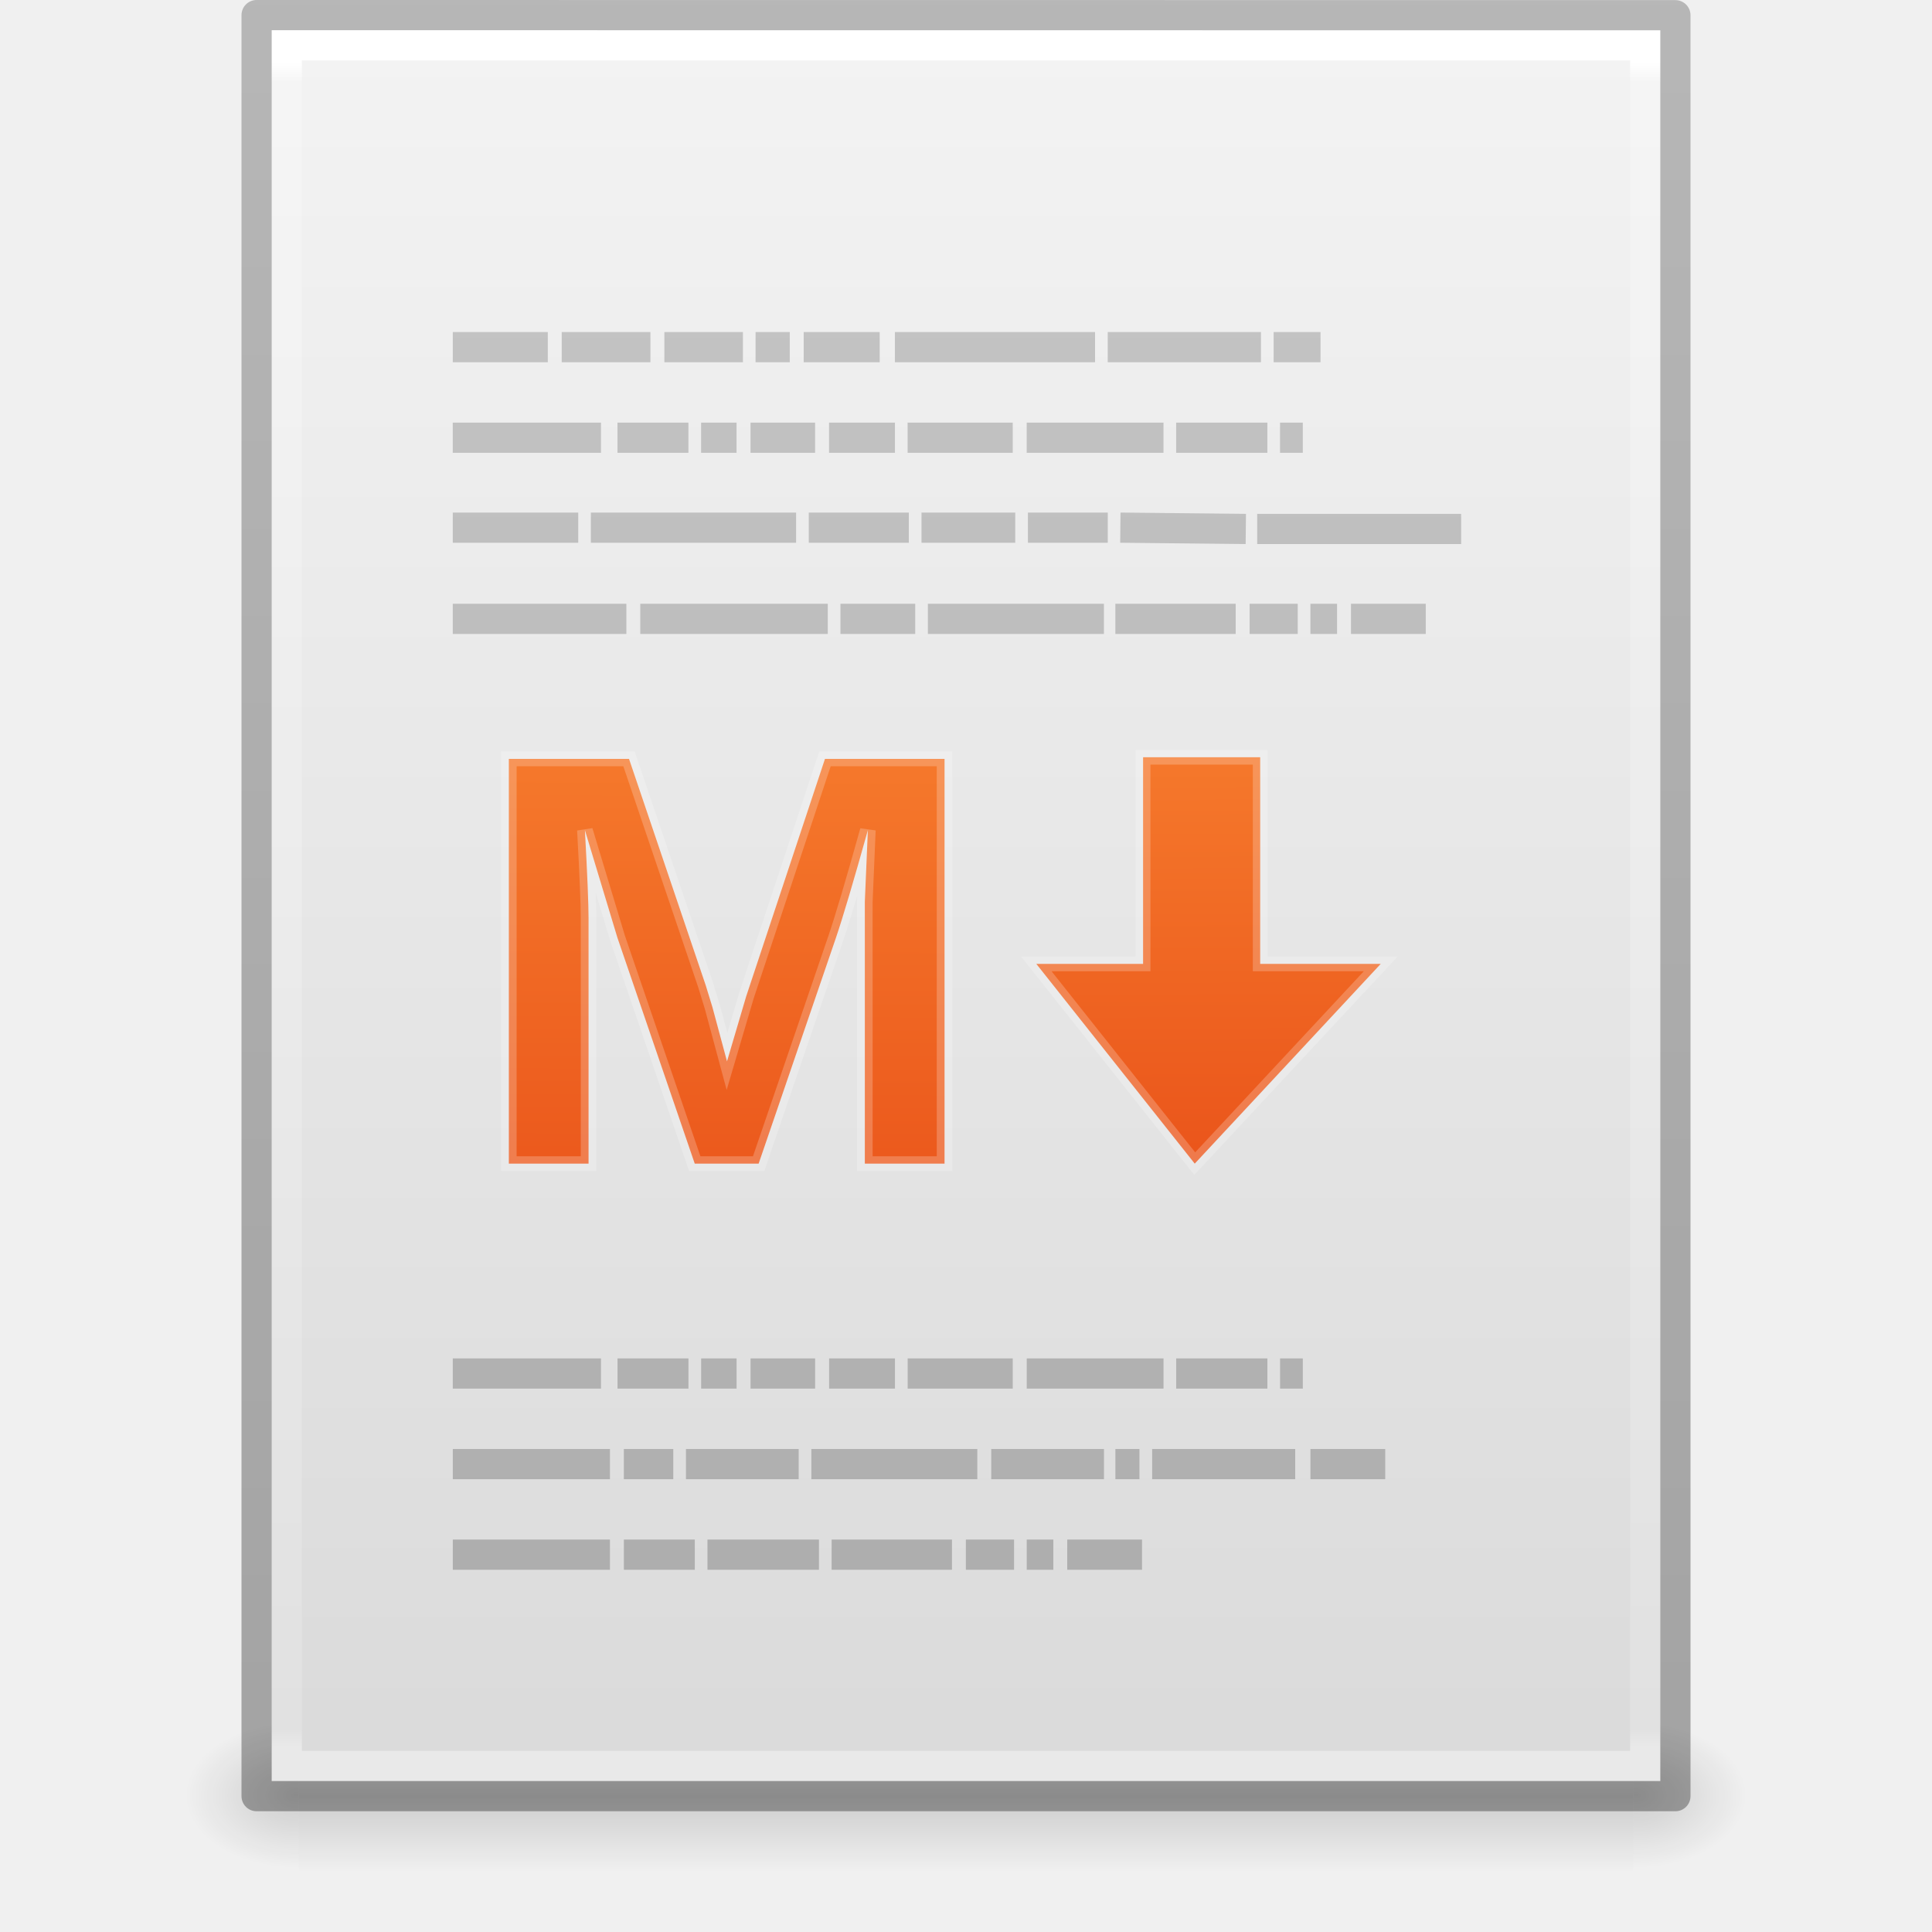
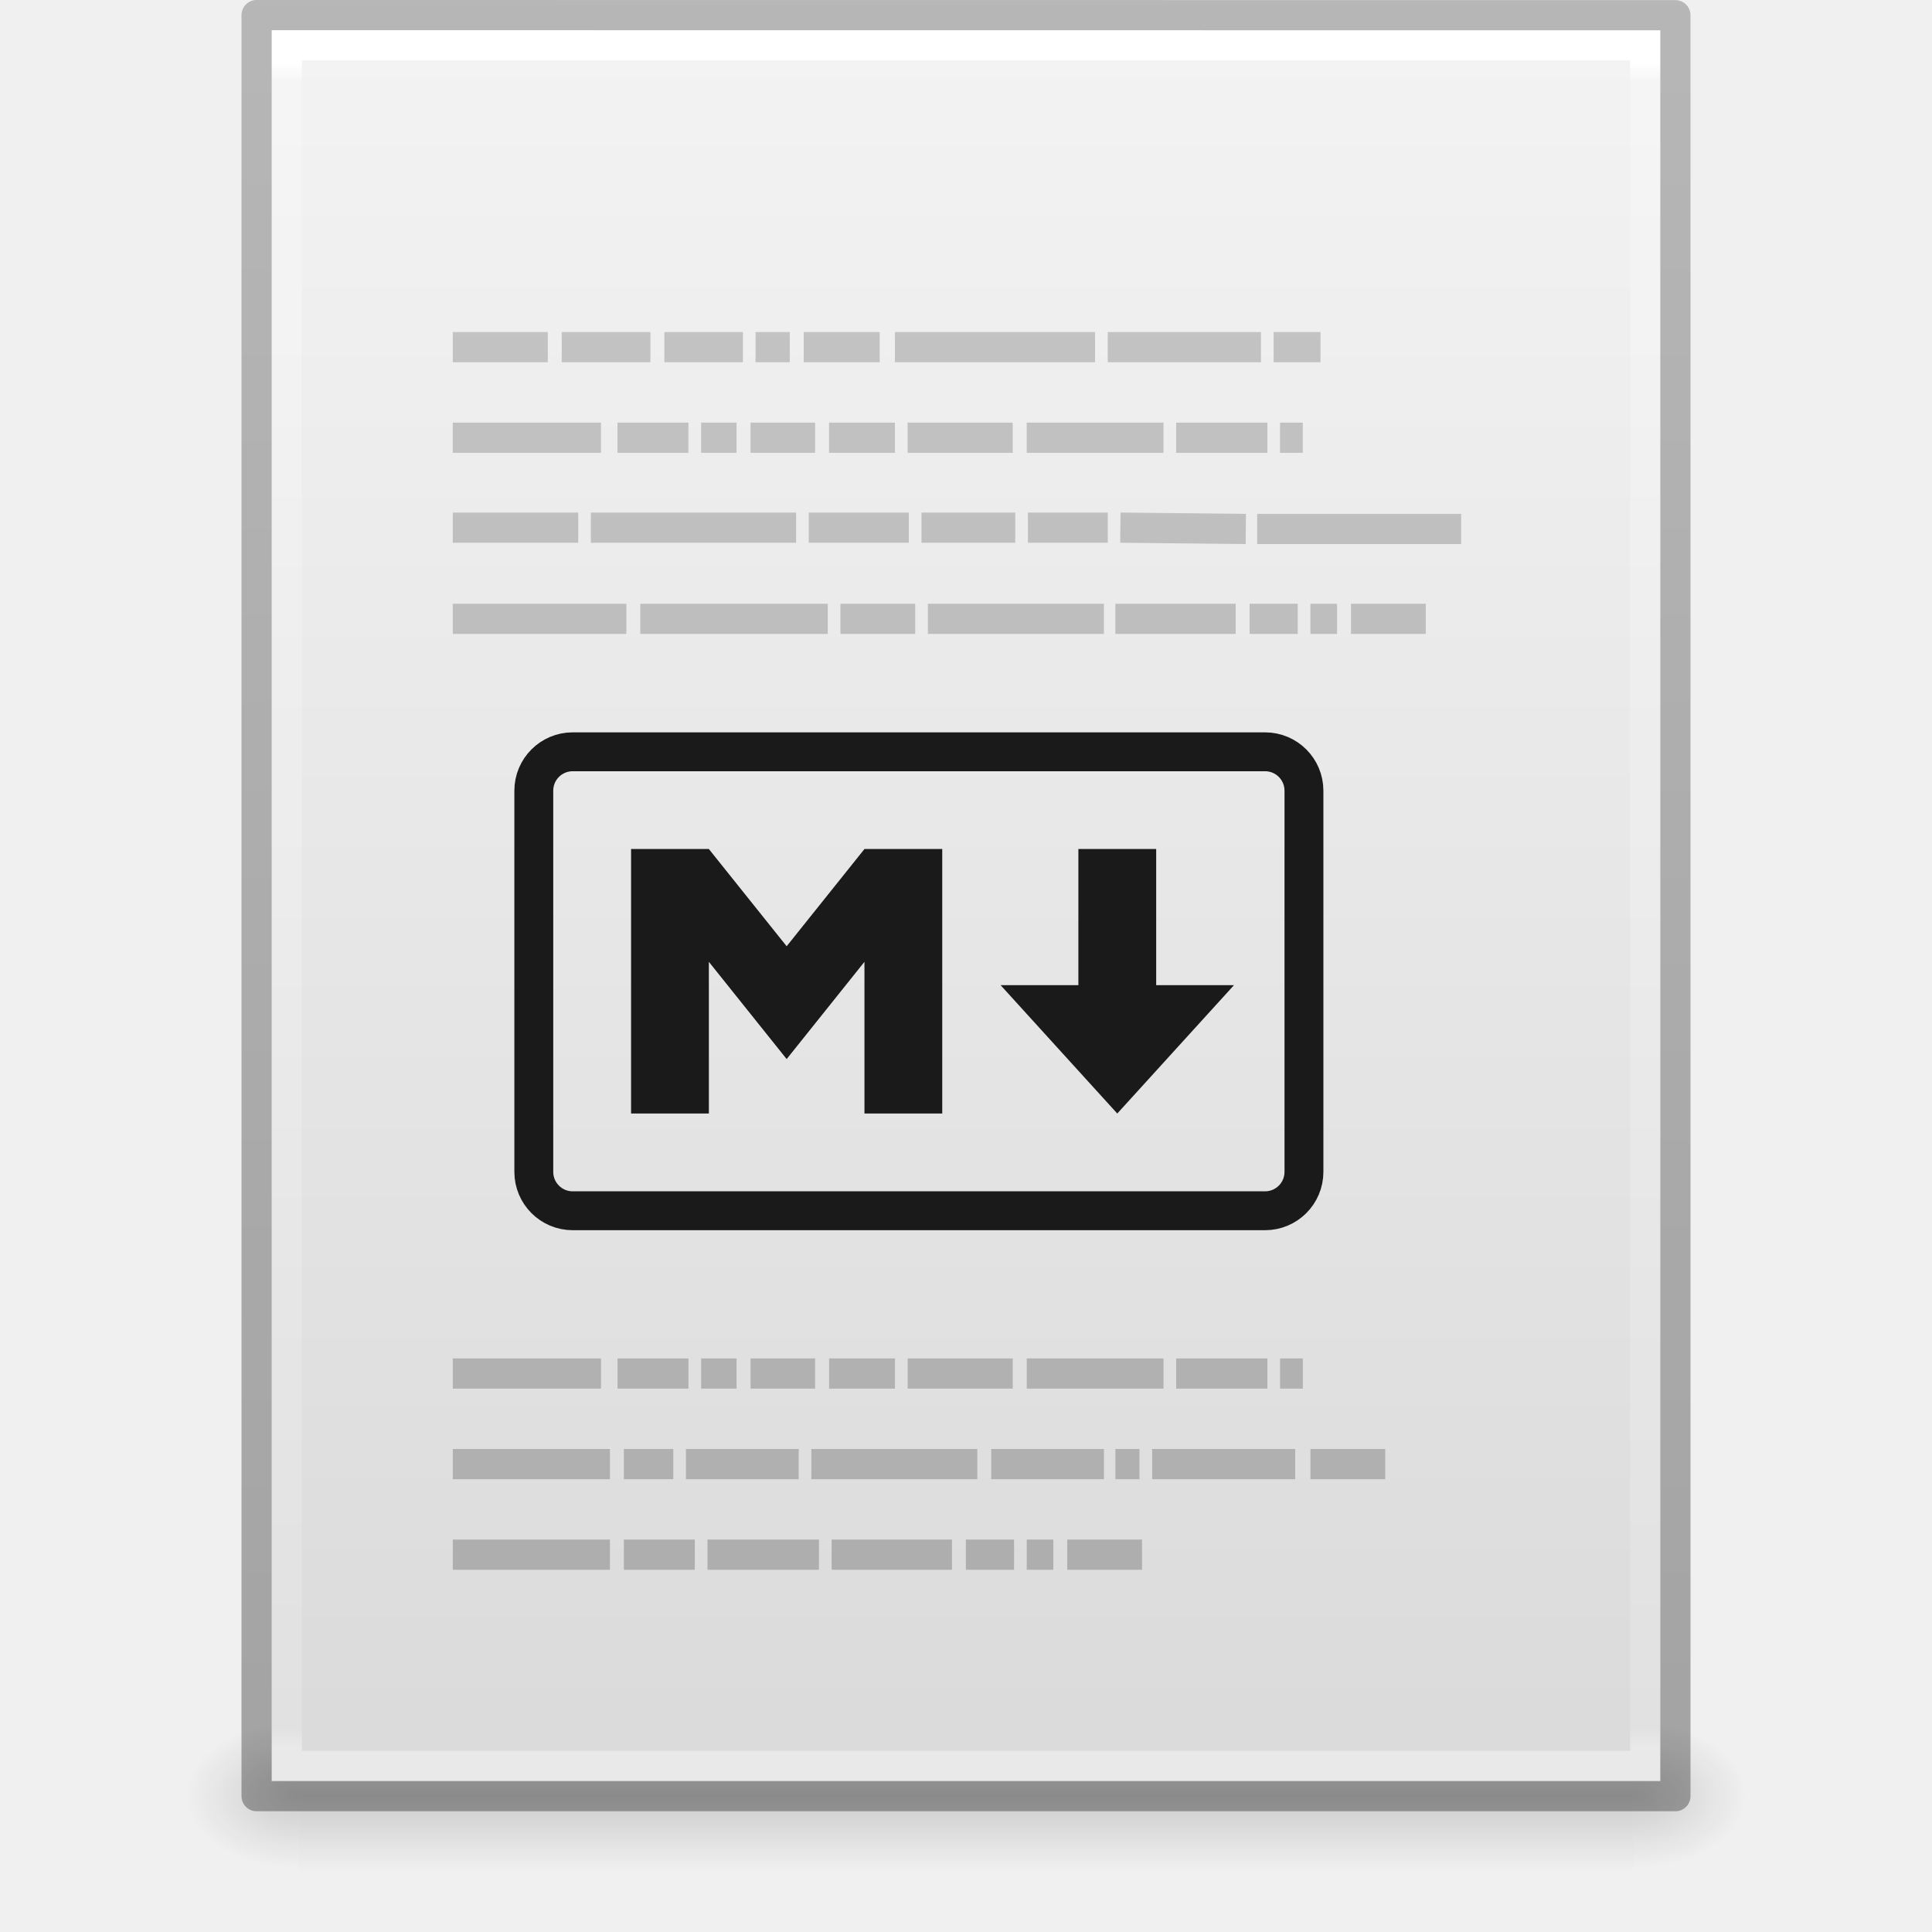
<svg xmlns="http://www.w3.org/2000/svg" xmlns:xlink="http://www.w3.org/1999/xlink" id="svg3130" height="64" width="64" version="1.1">
  <defs id="defs3132">
    <linearGradient gradientTransform="matrix(1.342857,0,0,1.34074,-2.433093,-4.25203)" gradientUnits="userSpaceOnUse" xlink:href="#linearGradient3104-5" id="linearGradient3072" y2="3.364" x2="22.004" y1="47.813" x1="22.004" />
    <linearGradient id="linearGradient3104-5">
      <stop offset="0" style="stop-color:#aaaaaa;stop-opacity:1" id="stop3106-2" />
      <stop offset="1" style="stop-color:#c8c8c8;stop-opacity:1" id="stop3108-5" />
    </linearGradient>
    <linearGradient gradientTransform="matrix(1.084352,0,0,1.199737,79.55086,-4.16286)" gradientUnits="userSpaceOnUse" xlink:href="#linearGradient3104-6" id="linearGradient3048" y2="2.906" x2="-51.786" y1="50.786" x1="-51.786" />
    <linearGradient id="linearGradient3104-6">
      <stop offset="0" style="stop-color:#000000;stop-opacity:0.318" id="stop3106-3" />
      <stop offset="1" style="stop-color:#000000;stop-opacity:0.24" id="stop3108-9" />
    </linearGradient>
    <linearGradient gradientTransform="matrix(1.216216,0,0,1.540538,2.810818,-6.97295)" gradientUnits="userSpaceOnUse" xlink:href="#linearGradient3977-4" id="linearGradient3051" y2="42.1" x2="24" y1="5.864" x1="24" />
    <linearGradient id="linearGradient3977-4">
      <stop offset="0" style="stop-color:#ffffff;stop-opacity:1" id="stop3979-7" />
      <stop offset="0.012" style="stop-color:#ffffff;stop-opacity:0.235" id="stop3981-6" />
      <stop offset="0.988" style="stop-color:#ffffff;stop-opacity:0.157" id="stop3983-5" />
      <stop offset="1" style="stop-color:#ffffff;stop-opacity:0.392" id="stop3985-6" />
    </linearGradient>
    <linearGradient gradientTransform="matrix(1.314283,0,0,1.260239,0.4572141,-2.17932)" gradientUnits="userSpaceOnUse" xlink:href="#linearGradient3600-9" id="linearGradient3054" y2="47.013" x2="25.132" y1="0.985" x1="25.132" />
    <linearGradient id="linearGradient3600-9">
      <stop offset="0" style="stop-color:#f4f4f4;stop-opacity:1" id="stop3602-3" />
      <stop offset="1" style="stop-color:#dbdbdb;stop-opacity:1" id="stop3604-7" />
    </linearGradient>
    <radialGradient gradientTransform="matrix(0.03132633,0,0,0.02058823,35.22086,49.45142)" gradientUnits="userSpaceOnUse" xlink:href="#linearGradient5060" id="radialGradient3057" fy="486.648" fx="605.714" r="117.143" cy="486.648" cx="605.714" />
    <linearGradient id="linearGradient5060">
      <stop offset="0" style="stop-color:#000000;stop-opacity:1" id="stop5062" />
      <stop offset="1" style="stop-color:#000000;stop-opacity:0" id="stop5064" />
    </linearGradient>
    <radialGradient gradientTransform="matrix(-0.03132632,0,0,0.02058823,28.77914,49.45142)" gradientUnits="userSpaceOnUse" xlink:href="#linearGradient5060" id="radialGradient3060" fy="486.648" fx="605.714" r="117.143" cy="486.648" cx="605.714" />
    <linearGradient id="linearGradient5048">
      <stop offset="0" style="stop-color:#000000;stop-opacity:0" id="stop5050" />
      <stop offset="0.5" style="stop-color:#000000;stop-opacity:1" id="stop5056" />
      <stop offset="1" style="stop-color:#000000;stop-opacity:0" id="stop5052" />
    </linearGradient>
    <linearGradient gradientTransform="matrix(0.09153846,0,0,0.02058823,-1.084616,49.45142)" gradientUnits="userSpaceOnUse" xlink:href="#linearGradient5048" id="linearGradient3128" y2="609.505" x2="302.857" y1="366.648" x1="302.857" />
-     <linearGradient xlink:href="#linearGradient2867-449-88-871-390-598-476-591-434-148-57-177-8-3-3" id="linearGradient4310" x1="63.612" y1="-19.887" x2="63.1" y2="149.676" gradientUnits="userSpaceOnUse" />
    <linearGradient id="linearGradient2867-449-88-871-390-598-476-591-434-148-57-177-8-3-3">
      <stop offset="0" style="stop-color:#ffcd7d;stop-opacity:1" id="stop3750-1-0-7" />
      <stop offset="0.262" style="stop-color:#fc8f36;stop-opacity:1" id="stop3752-3-7-4" />
      <stop offset="0.705" style="stop-color:#e23a0e;stop-opacity:1" id="stop3754-1-8-5" />
      <stop offset="1" style="stop-color:#ac441f;stop-opacity:1" id="stop3756-1-6-2" />
    </linearGradient>
-     <linearGradient xlink:href="#linearGradient2867-449-88-871-390-598-476-591-434-148-57-177-8-3-3" id="linearGradient4402" x1="80.557" y1="-12.507" x2="81.26" y2="136.899" gradientUnits="userSpaceOnUse" />
-     <linearGradient xlink:href="#linearGradient2867-449-88-871-390-598-476-591-434-148-57-177-8-3-3" id="linearGradient3817" gradientUnits="userSpaceOnUse" x1="63.612" y1="-19.887" x2="63.1" y2="149.676" />
  </defs>
  <rect width="44.2" height="5" x="9.9" y="57" id="rect2879" style="display:inline;overflow:visible;visibility:visible;opacity:0.15;fill:url(#linearGradient3128);fill-opacity:1;fill-rule:nonzero;stroke:none;stroke-width:1;marker:none" />
  <path d="m 9.9,57 c 0,0 0,5 0,5 -1.613,0.01 -3.9,-1.12 -3.9,-2.5 0,-1.38 1.8,-2.499 3.9,-2.499 z" id="path2881" style="display:inline;overflow:visible;visibility:visible;opacity:0.15;fill:url(#radialGradient3060);fill-opacity:1;fill-rule:nonzero;stroke:none;stroke-width:1;marker:none" />
  <path d="m 54.1,57 c 0,0 0,5 0,5 C 55.713,62.01 58,60.88 58,59.5 c 0,-1.38 -1.8,-2.499 -3.9,-2.499 z" id="path2883" style="display:inline;overflow:visible;visibility:visible;opacity:0.15;fill:url(#radialGradient3057);fill-opacity:1;fill-rule:nonzero;stroke:none;stroke-width:1;marker:none" />
  <path d="m 9,1 c 10.541,0 46,0.004 46,0.004 L 55,59 c 0,0 -30.667,0 -46,0 0,-19.333 0,-38.666 0,-58 z" id="path4160-6" style="display:inline;fill:url(#linearGradient3054);fill-opacity:1;stroke:none" />
  <path d="m 54.5,58.5 -45,0 0,-57 45,0 z" id="rect6741-1-8" style="fill:none;stroke:url(#linearGradient3051);stroke-width:1;stroke-linecap:round;stroke-linejoin:miter;stroke-miterlimit:4;stroke-dasharray:none;stroke-dashoffset:0;stroke-opacity:1" />
  <path d="m 8.5,0.5 c 10.77,0 47,0.004 47,0.004 l 4.9e-5,58.996 c 0,0 -31.333,0 -47,0 0,-19.667 0,-39.333 0,-59 z" id="path4160-6-1" style="display:inline;fill:none;stroke:url(#linearGradient3048);stroke-width:1;stroke-linecap:butt;stroke-linejoin:round;stroke-miterlimit:4;stroke-dasharray:none;stroke-dashoffset:0;stroke-opacity:1" />
  <path style="fill:none;stroke:url(#linearGradient3072);stroke-width:1px;stroke-linecap:butt;stroke-linejoin:miter;stroke-opacity:1" d="m 14.999,11.5 3.148,0 -3.148,0 z m 3.609,0 2.938,0 -2.938,0 z m 3.4,0 2.602,0 -2.602,0 z m 3.021,0 1.133,0 -1.133,0 z m 1.594,0 2.518,0 -2.518,0 z m 3.021,0 6.631,0 -6.631,0 z m 7.051,0 5.076,0 -5.076,0 z m 5.496,0 1.553,0 -1.553,0 z m -27.193,3 4.91,0 -4.91,0 z m 5.457,0 2.35,0 -2.35,0 z m 2.77,0 1.174,0 -1.174,0 z m 1.637,0 2.139,0 -2.139,0 z m 2.602,0 2.182,0 -2.182,0 z m 2.602,0 3.482,0 -3.482,0 z m 3.945,0 4.531,0 -4.531,0 z m 4.951,0 3.021,0 -3.021,0 z m 3.441,0 0.754,0 -0.754,0 z m -27.404,2.979 4.156,0 -4.156,0 z m 4.574,0 6.799,0 -6.799,0 z m 7.219,0 3.314,0 -3.314,0 z m 3.734,0 3.105,0 -3.105,0 z m 3.525,0 2.645,0 -2.645,0 z m 3.062,0 4.156,0.043 -4.156,-0.043 z m 4.533,0.043 6.756,0 -6.756,0 z M 14.999,20.5 l 5.75,0 -5.75,0 z m 6.211,0 6.211,0 -6.211,0 z m 6.631,0 2.477,0 -2.477,0 z m 2.896,0 5.832,0 -5.832,0 z m 6.211,0 3.986,0 -3.986,0 z m 4.447,0 1.594,0 -1.594,0 z m 2.014,0 0.883,0 -0.883,0 z m 1.344,0 2.477,0 -2.477,0 z m -29.754,25 4.91,0 -4.91,0 z m 5.457,0 2.35,0 -2.35,0 z m 2.77,0 1.174,0 -1.174,0 z m 1.637,0 2.139,0 -2.139,0 z m 2.602,0 2.182,0 -2.182,0 z m 2.602,0 3.482,0 -3.482,0 z m 3.945,0 4.531,0 -4.531,0 z m 4.951,0 3.021,0 -3.021,0 z m 3.441,0 0.754,0 -0.754,0 z m -27.404,3 5.205,0 -5.205,0 z m 5.666,0 1.637,0 -1.637,0 z m 2.057,0 3.734,0 -3.734,0 z m 4.154,0 5.498,0 -5.498,0 z m 5.959,0 3.734,0 -3.734,0 z m 4.113,0 0.797,0 -0.797,0 z m 1.217,0 4.74,0 -4.74,0 z m 5.244,0 2.477,0 -2.477,0 z m -28.41,3 5.205,0 -5.205,0 z m 5.666,0 2.35,0 -2.35,0 z m 2.77,0 3.693,0 -3.693,0 z m 4.113,0 3.986,0 -3.986,0 z m 4.447,0 1.596,0 -1.596,0 z m 2.016,0 0.881,0 -0.881,0 z m 1.342,0 2.477,0 -2.477,0 z" id="path3475" />
-   <g transform="matrix(0.4871791,0,0,0.4871791,0.2176023,3.45453)" id="g4926">
-     <g transform="matrix(1.059205,0,0,1,-3.758393,0)" id="text4297" style="font-style:normal;font-weight:normal;font-size:15px;line-height:125%;font-family:sans-serif;letter-spacing:0px;word-spacing:0px;opacity:1;fill:url(#linearGradient4310);fill-opacity:1;stroke:#ffffff;stroke-width:1px;stroke-linecap:butt;stroke-linejoin:miter;stroke-opacity:0.217">
-       <path id="path4302" style="font-style:normal;font-variant:normal;font-weight:bold;font-stretch:normal;font-size:40px;font-family:sans-serif;-inkscape-font-specification:'sans-serif Bold';fill:url(#linearGradient3817);fill-opacity:1;stroke:#ffffff;stroke-opacity:0.217" d="m 58.645,72.031 0,-16.68 q 0,-0.566 0,-1.133 0.02,-0.566 0.195,-4.863 -1.387,5.254 -2.051,7.324 l -4.961,15.352 -4.102,0 -4.961,-15.352 -2.09,-7.324 q 0.234,4.531 0.234,5.996 l 0,16.68 -5.117,0 0,-27.52 7.715,0 4.922,15.391 0.43,1.484 0.938,3.691 1.23,-4.414 5.059,-16.152 7.676,0 0,27.52 -5.117,0 z" />
-     </g>
-     <path id="path4386" d="m 77.279,44.399 7.962,0 0,14.051 8.196,0 -12.646,13.582 -10.772,-13.582 7.26,0 z" style="fill:url(#linearGradient4402);fill-opacity:1;fill-rule:evenodd;stroke:#ffffff;stroke-width:1px;stroke-linecap:butt;stroke-linejoin:miter;stroke-opacity:0.217" />
-   </g>
+   <rect style="fill:none;stroke:#1a1a1a;stroke-width:1.288" width="25.512" height="15.204" x="17.683" y="24.904" ry="1.288" id="rect3799" />
+   <path style="fill:#1a1a1a" d="m 20.905,36.887 0,-8.762 2.577,0 2.577,3.221 2.577,-3.221 2.577,0 0,8.762 -2.577,0 0,-5.025 -2.577,3.221 -2.577,-3.221 0,5.025 z" id="path3801" />
+   <path style="fill:#1a1a1a" d="m 37.011,36.887 -3.865,-4.252 2.577,0 0,-4.51 2.577,0 0,4.51 2.577,0 z" id="path3803" />
</svg>
